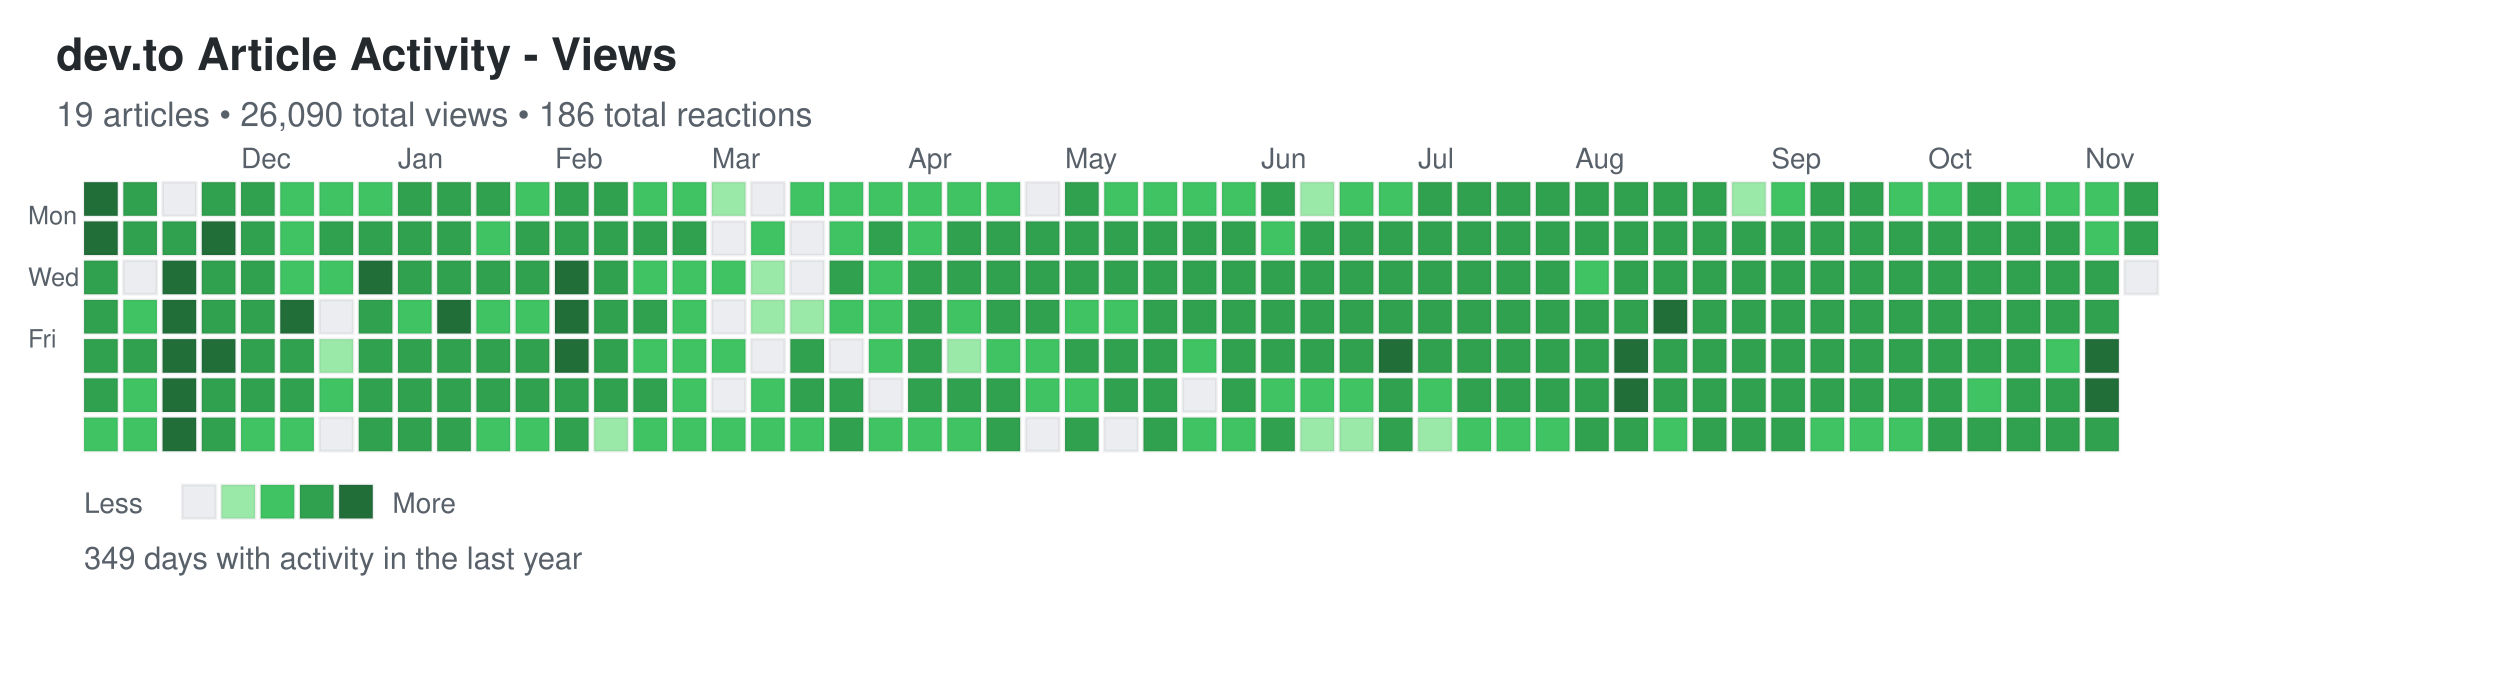
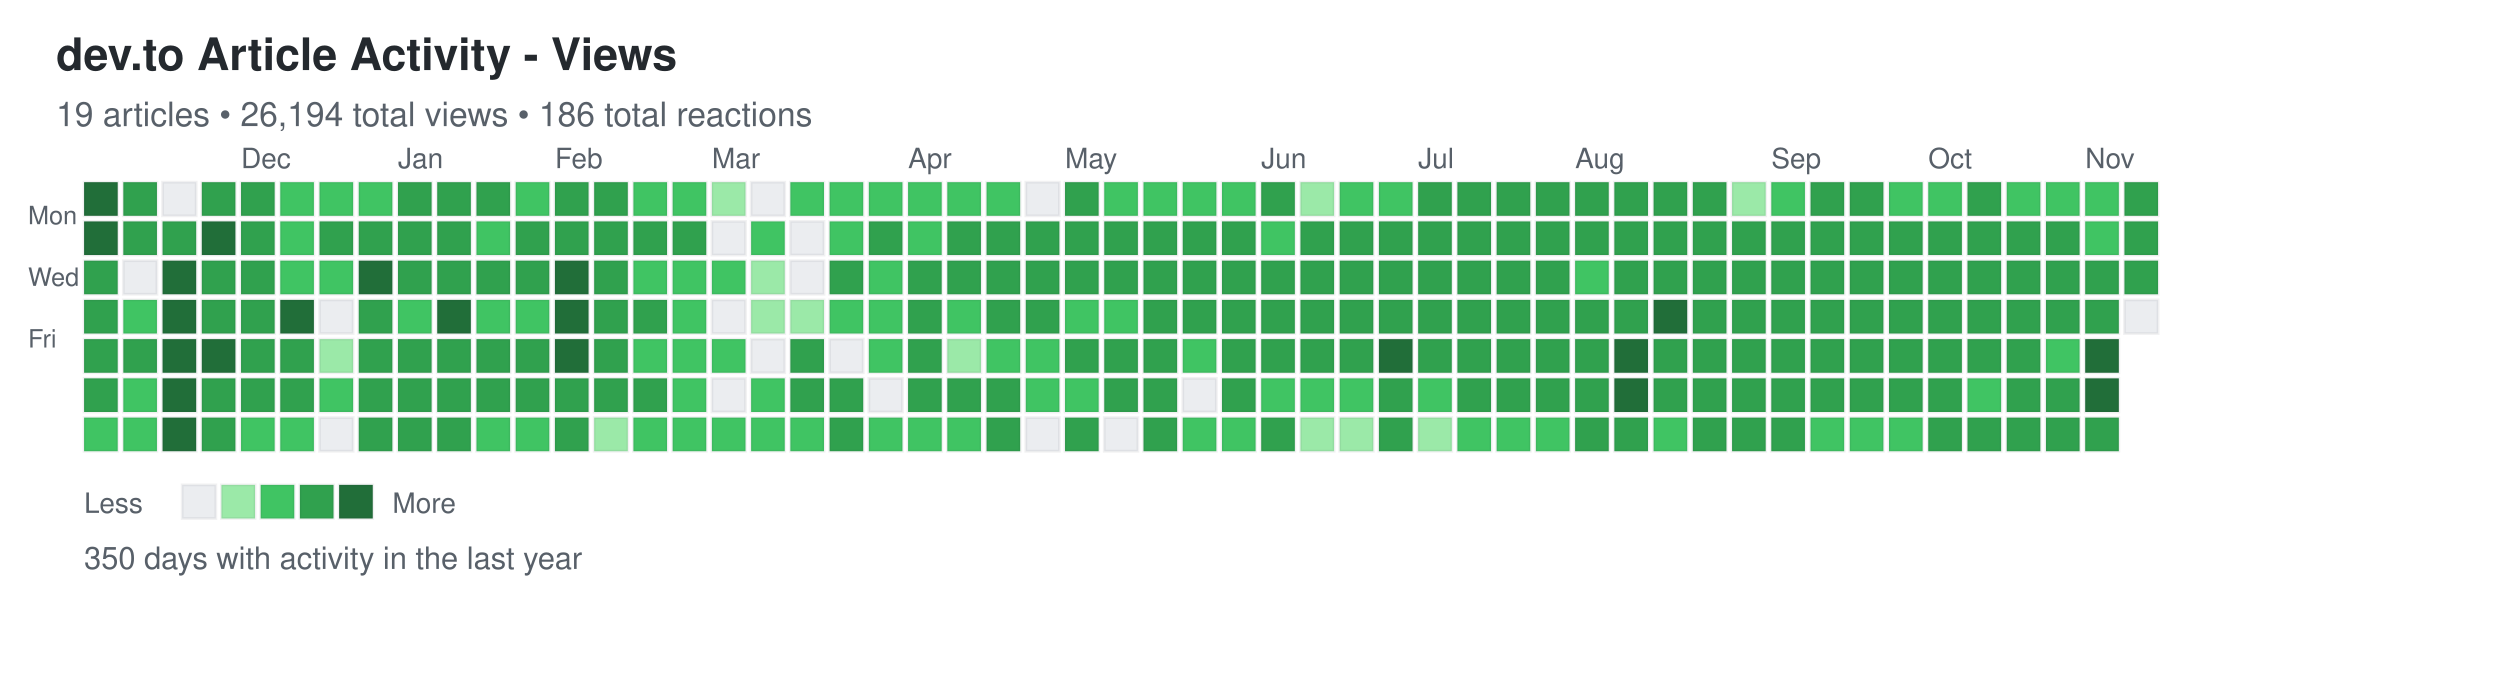
<svg xmlns="http://www.w3.org/2000/svg" width="892" height="248">
  <defs>
    <style>
.day { stroke: rgba(27,31,35,0.06); stroke-width: 1px; cursor: pointer; }
.day:hover { stroke: rgba(27,31,35,0.3); stroke-width: 2px; }
.month-label { font-family: -apple-system, BlinkMacSystemFont, "Segoe UI", Helvetica, Arial, sans-serif; font-size: 10px; fill: #586069; }
.day-label { font-family: -apple-system, BlinkMacSystemFont, "Segoe UI", Helvetica, Arial, sans-serif; font-size: 9px; fill: #586069; }
.title { font-family: -apple-system, BlinkMacSystemFont, "Segoe UI", Helvetica, Arial, sans-serif; font-size: 16px; font-weight: 600; fill: #24292e; }
.subtitle { font-family: -apple-system, BlinkMacSystemFont, "Segoe UI", Helvetica, Arial, sans-serif; font-size: 12px; fill: #586069; }
.stats { font-family: -apple-system, BlinkMacSystemFont, "Segoe UI", Helvetica, Arial, sans-serif; font-size: 11px; fill: #586069; }
.legend-text { font-family: -apple-system, BlinkMacSystemFont, "Segoe UI", Helvetica, Arial, sans-serif; font-size: 10px; fill: #586069; }
</style>
  </defs>
  <text x="20" y="25" class="title">dev.to Article Activity - Views</text>
-   <text x="20" y="45" class="subtitle">19 articles • 26,090 total views • 186 total reactions</text>
+   <text x="20" y="45" class="subtitle">19 articles • 26,194 total views • 186 total reactions</text>
  <text x="10" y="80" class="day-label">Mon</text>
  <text x="10" y="102" class="day-label">Wed</text>
  <text x="10" y="124" class="day-label">Fri</text>
  <rect x="30" y="65" width="12" height="12" fill="#216e39" class="day" data-date="2024-11-03" data-level="4" />
  <rect x="30" y="79" width="12" height="12" fill="#216e39" class="day" data-date="2024-11-04" data-level="4" />
  <rect x="30" y="93" width="12" height="12" fill="#30a14e" class="day" data-date="2024-11-05" data-level="3" />
  <rect x="30" y="107" width="12" height="12" fill="#30a14e" class="day" data-date="2024-11-06" data-level="3" />
  <rect x="30" y="121" width="12" height="12" fill="#30a14e" class="day" data-date="2024-11-07" data-level="3" />
  <rect x="30" y="135" width="12" height="12" fill="#30a14e" class="day" data-date="2024-11-08" data-level="3" />
  <rect x="30" y="149" width="12" height="12" fill="#40c463" class="day" data-date="2024-11-09" data-level="2" />
  <rect x="44" y="65" width="12" height="12" fill="#30a14e" class="day" data-date="2024-11-10" data-level="3" />
  <rect x="44" y="79" width="12" height="12" fill="#30a14e" class="day" data-date="2024-11-11" data-level="3" />
  <rect x="44" y="93" width="12" height="12" fill="#ebedf0" class="day" data-date="2024-11-12" data-level="0" />
  <rect x="44" y="107" width="12" height="12" fill="#40c463" class="day" data-date="2024-11-13" data-level="2" />
  <rect x="44" y="121" width="12" height="12" fill="#30a14e" class="day" data-date="2024-11-14" data-level="3" />
  <rect x="44" y="135" width="12" height="12" fill="#40c463" class="day" data-date="2024-11-15" data-level="2" />
  <rect x="44" y="149" width="12" height="12" fill="#40c463" class="day" data-date="2024-11-16" data-level="2" />
  <rect x="58" y="65" width="12" height="12" fill="#ebedf0" class="day" data-date="2024-11-17" data-level="0" />
  <rect x="58" y="79" width="12" height="12" fill="#30a14e" class="day" data-date="2024-11-18" data-level="3" />
  <rect x="58" y="93" width="12" height="12" fill="#216e39" class="day" data-date="2024-11-19" data-level="4" />
  <rect x="58" y="107" width="12" height="12" fill="#216e39" class="day" data-date="2024-11-20" data-level="4" />
  <rect x="58" y="121" width="12" height="12" fill="#216e39" class="day" data-date="2024-11-21" data-level="4" />
  <rect x="58" y="135" width="12" height="12" fill="#216e39" class="day" data-date="2024-11-22" data-level="4" />
  <rect x="58" y="149" width="12" height="12" fill="#216e39" class="day" data-date="2024-11-23" data-level="4" />
  <rect x="72" y="65" width="12" height="12" fill="#30a14e" class="day" data-date="2024-11-24" data-level="3" />
  <rect x="72" y="79" width="12" height="12" fill="#216e39" class="day" data-date="2024-11-25" data-level="4" />
  <rect x="72" y="93" width="12" height="12" fill="#30a14e" class="day" data-date="2024-11-26" data-level="3" />
  <rect x="72" y="107" width="12" height="12" fill="#30a14e" class="day" data-date="2024-11-27" data-level="3" />
  <rect x="72" y="121" width="12" height="12" fill="#216e39" class="day" data-date="2024-11-28" data-level="4" />
  <rect x="72" y="135" width="12" height="12" fill="#30a14e" class="day" data-date="2024-11-29" data-level="3" />
  <rect x="72" y="149" width="12" height="12" fill="#30a14e" class="day" data-date="2024-11-30" data-level="3" />
  <rect x="86" y="65" width="12" height="12" fill="#30a14e" class="day" data-date="2024-12-01" data-level="3" />
  <rect x="86" y="79" width="12" height="12" fill="#30a14e" class="day" data-date="2024-12-02" data-level="3" />
  <rect x="86" y="93" width="12" height="12" fill="#30a14e" class="day" data-date="2024-12-03" data-level="3" />
  <rect x="86" y="107" width="12" height="12" fill="#30a14e" class="day" data-date="2024-12-04" data-level="3" />
  <rect x="86" y="121" width="12" height="12" fill="#30a14e" class="day" data-date="2024-12-05" data-level="3" />
  <rect x="86" y="135" width="12" height="12" fill="#30a14e" class="day" data-date="2024-12-06" data-level="3" />
  <rect x="86" y="149" width="12" height="12" fill="#40c463" class="day" data-date="2024-12-07" data-level="2" />
  <rect x="100" y="65" width="12" height="12" fill="#40c463" class="day" data-date="2024-12-08" data-level="2" />
  <rect x="100" y="79" width="12" height="12" fill="#40c463" class="day" data-date="2024-12-09" data-level="2" />
  <rect x="100" y="93" width="12" height="12" fill="#40c463" class="day" data-date="2024-12-10" data-level="2" />
  <rect x="100" y="107" width="12" height="12" fill="#216e39" class="day" data-date="2024-12-11" data-level="4" />
  <rect x="100" y="121" width="12" height="12" fill="#30a14e" class="day" data-date="2024-12-12" data-level="3" />
  <rect x="100" y="135" width="12" height="12" fill="#30a14e" class="day" data-date="2024-12-13" data-level="3" />
  <rect x="100" y="149" width="12" height="12" fill="#40c463" class="day" data-date="2024-12-14" data-level="2" />
  <rect x="114" y="65" width="12" height="12" fill="#40c463" class="day" data-date="2024-12-15" data-level="2" />
  <rect x="114" y="79" width="12" height="12" fill="#30a14e" class="day" data-date="2024-12-16" data-level="3" />
  <rect x="114" y="93" width="12" height="12" fill="#40c463" class="day" data-date="2024-12-17" data-level="2" />
  <rect x="114" y="107" width="12" height="12" fill="#ebedf0" class="day" data-date="2024-12-18" data-level="0" />
  <rect x="114" y="121" width="12" height="12" fill="#9be9a8" class="day" data-date="2024-12-19" data-level="1" />
  <rect x="114" y="135" width="12" height="12" fill="#40c463" class="day" data-date="2024-12-20" data-level="2" />
  <rect x="114" y="149" width="12" height="12" fill="#ebedf0" class="day" data-date="2024-12-21" data-level="0" />
  <rect x="128" y="65" width="12" height="12" fill="#40c463" class="day" data-date="2024-12-22" data-level="2" />
  <rect x="128" y="79" width="12" height="12" fill="#30a14e" class="day" data-date="2024-12-23" data-level="3" />
  <rect x="128" y="93" width="12" height="12" fill="#216e39" class="day" data-date="2024-12-24" data-level="4" />
  <rect x="128" y="107" width="12" height="12" fill="#30a14e" class="day" data-date="2024-12-25" data-level="3" />
  <rect x="128" y="121" width="12" height="12" fill="#30a14e" class="day" data-date="2024-12-26" data-level="3" />
  <rect x="128" y="135" width="12" height="12" fill="#30a14e" class="day" data-date="2024-12-27" data-level="3" />
  <rect x="128" y="149" width="12" height="12" fill="#30a14e" class="day" data-date="2024-12-28" data-level="3" />
  <rect x="142" y="65" width="12" height="12" fill="#30a14e" class="day" data-date="2024-12-29" data-level="3" />
  <rect x="142" y="79" width="12" height="12" fill="#30a14e" class="day" data-date="2024-12-30" data-level="3" />
  <rect x="142" y="93" width="12" height="12" fill="#30a14e" class="day" data-date="2024-12-31" data-level="3" />
  <rect x="142" y="107" width="12" height="12" fill="#40c463" class="day" data-date="2025-01-01" data-level="2" />
  <rect x="142" y="121" width="12" height="12" fill="#30a14e" class="day" data-date="2025-01-02" data-level="3" />
  <rect x="142" y="135" width="12" height="12" fill="#30a14e" class="day" data-date="2025-01-03" data-level="3" />
  <rect x="142" y="149" width="12" height="12" fill="#30a14e" class="day" data-date="2025-01-04" data-level="3" />
  <rect x="156" y="65" width="12" height="12" fill="#30a14e" class="day" data-date="2025-01-05" data-level="3" />
  <rect x="156" y="79" width="12" height="12" fill="#30a14e" class="day" data-date="2025-01-06" data-level="3" />
  <rect x="156" y="93" width="12" height="12" fill="#30a14e" class="day" data-date="2025-01-07" data-level="3" />
  <rect x="156" y="107" width="12" height="12" fill="#216e39" class="day" data-date="2025-01-08" data-level="4" />
  <rect x="156" y="121" width="12" height="12" fill="#30a14e" class="day" data-date="2025-01-09" data-level="3" />
  <rect x="156" y="135" width="12" height="12" fill="#30a14e" class="day" data-date="2025-01-10" data-level="3" />
  <rect x="156" y="149" width="12" height="12" fill="#30a14e" class="day" data-date="2025-01-11" data-level="3" />
  <rect x="170" y="65" width="12" height="12" fill="#30a14e" class="day" data-date="2025-01-12" data-level="3" />
  <rect x="170" y="79" width="12" height="12" fill="#40c463" class="day" data-date="2025-01-13" data-level="2" />
  <rect x="170" y="93" width="12" height="12" fill="#30a14e" class="day" data-date="2025-01-14" data-level="3" />
  <rect x="170" y="107" width="12" height="12" fill="#40c463" class="day" data-date="2025-01-15" data-level="2" />
  <rect x="170" y="121" width="12" height="12" fill="#30a14e" class="day" data-date="2025-01-16" data-level="3" />
  <rect x="170" y="135" width="12" height="12" fill="#30a14e" class="day" data-date="2025-01-17" data-level="3" />
  <rect x="170" y="149" width="12" height="12" fill="#40c463" class="day" data-date="2025-01-18" data-level="2" />
  <rect x="184" y="65" width="12" height="12" fill="#40c463" class="day" data-date="2025-01-19" data-level="2" />
  <rect x="184" y="79" width="12" height="12" fill="#30a14e" class="day" data-date="2025-01-20" data-level="3" />
  <rect x="184" y="93" width="12" height="12" fill="#30a14e" class="day" data-date="2025-01-21" data-level="3" />
  <rect x="184" y="107" width="12" height="12" fill="#40c463" class="day" data-date="2025-01-22" data-level="2" />
  <rect x="184" y="121" width="12" height="12" fill="#30a14e" class="day" data-date="2025-01-23" data-level="3" />
  <rect x="184" y="135" width="12" height="12" fill="#30a14e" class="day" data-date="2025-01-24" data-level="3" />
  <rect x="184" y="149" width="12" height="12" fill="#40c463" class="day" data-date="2025-01-25" data-level="2" />
  <rect x="198" y="65" width="12" height="12" fill="#30a14e" class="day" data-date="2025-01-26" data-level="3" />
  <rect x="198" y="79" width="12" height="12" fill="#30a14e" class="day" data-date="2025-01-27" data-level="3" />
  <rect x="198" y="93" width="12" height="12" fill="#216e39" class="day" data-date="2025-01-28" data-level="4" />
  <rect x="198" y="107" width="12" height="12" fill="#216e39" class="day" data-date="2025-01-29" data-level="4" />
  <rect x="198" y="121" width="12" height="12" fill="#216e39" class="day" data-date="2025-01-30" data-level="4" />
  <rect x="198" y="135" width="12" height="12" fill="#30a14e" class="day" data-date="2025-01-31" data-level="3" />
  <rect x="198" y="149" width="12" height="12" fill="#30a14e" class="day" data-date="2025-02-01" data-level="3" />
  <rect x="212" y="65" width="12" height="12" fill="#30a14e" class="day" data-date="2025-02-02" data-level="3" />
  <rect x="212" y="79" width="12" height="12" fill="#30a14e" class="day" data-date="2025-02-03" data-level="3" />
  <rect x="212" y="93" width="12" height="12" fill="#30a14e" class="day" data-date="2025-02-04" data-level="3" />
  <rect x="212" y="107" width="12" height="12" fill="#30a14e" class="day" data-date="2025-02-05" data-level="3" />
  <rect x="212" y="121" width="12" height="12" fill="#30a14e" class="day" data-date="2025-02-06" data-level="3" />
  <rect x="212" y="135" width="12" height="12" fill="#30a14e" class="day" data-date="2025-02-07" data-level="3" />
  <rect x="212" y="149" width="12" height="12" fill="#9be9a8" class="day" data-date="2025-02-08" data-level="1" />
  <rect x="226" y="65" width="12" height="12" fill="#40c463" class="day" data-date="2025-02-09" data-level="2" />
  <rect x="226" y="79" width="12" height="12" fill="#30a14e" class="day" data-date="2025-02-10" data-level="3" />
  <rect x="226" y="93" width="12" height="12" fill="#40c463" class="day" data-date="2025-02-11" data-level="2" />
  <rect x="226" y="107" width="12" height="12" fill="#30a14e" class="day" data-date="2025-02-12" data-level="3" />
  <rect x="226" y="121" width="12" height="12" fill="#40c463" class="day" data-date="2025-02-13" data-level="2" />
  <rect x="226" y="135" width="12" height="12" fill="#30a14e" class="day" data-date="2025-02-14" data-level="3" />
  <rect x="226" y="149" width="12" height="12" fill="#40c463" class="day" data-date="2025-02-15" data-level="2" />
  <rect x="240" y="65" width="12" height="12" fill="#40c463" class="day" data-date="2025-02-16" data-level="2" />
  <rect x="240" y="79" width="12" height="12" fill="#30a14e" class="day" data-date="2025-02-17" data-level="3" />
  <rect x="240" y="93" width="12" height="12" fill="#40c463" class="day" data-date="2025-02-18" data-level="2" />
  <rect x="240" y="107" width="12" height="12" fill="#40c463" class="day" data-date="2025-02-19" data-level="2" />
  <rect x="240" y="121" width="12" height="12" fill="#40c463" class="day" data-date="2025-02-20" data-level="2" />
  <rect x="240" y="135" width="12" height="12" fill="#40c463" class="day" data-date="2025-02-21" data-level="2" />
  <rect x="240" y="149" width="12" height="12" fill="#40c463" class="day" data-date="2025-02-22" data-level="2" />
  <rect x="254" y="65" width="12" height="12" fill="#9be9a8" class="day" data-date="2025-02-23" data-level="1" />
  <rect x="254" y="79" width="12" height="12" fill="#ebedf0" class="day" data-date="2025-02-24" data-level="0" />
  <rect x="254" y="93" width="12" height="12" fill="#40c463" class="day" data-date="2025-02-25" data-level="2" />
  <rect x="254" y="107" width="12" height="12" fill="#ebedf0" class="day" data-date="2025-02-26" data-level="0" />
  <rect x="254" y="121" width="12" height="12" fill="#40c463" class="day" data-date="2025-02-27" data-level="2" />
  <rect x="254" y="135" width="12" height="12" fill="#ebedf0" class="day" data-date="2025-02-28" data-level="0" />
  <rect x="254" y="149" width="12" height="12" fill="#40c463" class="day" data-date="2025-03-01" data-level="2" />
  <rect x="268" y="65" width="12" height="12" fill="#ebedf0" class="day" data-date="2025-03-02" data-level="0" />
  <rect x="268" y="79" width="12" height="12" fill="#40c463" class="day" data-date="2025-03-03" data-level="2" />
  <rect x="268" y="93" width="12" height="12" fill="#9be9a8" class="day" data-date="2025-03-04" data-level="1" />
  <rect x="268" y="107" width="12" height="12" fill="#9be9a8" class="day" data-date="2025-03-05" data-level="1" />
  <rect x="268" y="121" width="12" height="12" fill="#ebedf0" class="day" data-date="2025-03-06" data-level="0" />
  <rect x="268" y="135" width="12" height="12" fill="#40c463" class="day" data-date="2025-03-07" data-level="2" />
  <rect x="268" y="149" width="12" height="12" fill="#40c463" class="day" data-date="2025-03-08" data-level="2" />
  <rect x="282" y="65" width="12" height="12" fill="#40c463" class="day" data-date="2025-03-09" data-level="2" />
  <rect x="282" y="79" width="12" height="12" fill="#ebedf0" class="day" data-date="2025-03-10" data-level="0" />
  <rect x="282" y="93" width="12" height="12" fill="#ebedf0" class="day" data-date="2025-03-11" data-level="0" />
  <rect x="282" y="107" width="12" height="12" fill="#9be9a8" class="day" data-date="2025-03-12" data-level="1" />
  <rect x="282" y="121" width="12" height="12" fill="#30a14e" class="day" data-date="2025-03-13" data-level="3" />
  <rect x="282" y="135" width="12" height="12" fill="#30a14e" class="day" data-date="2025-03-14" data-level="3" />
  <rect x="282" y="149" width="12" height="12" fill="#40c463" class="day" data-date="2025-03-15" data-level="2" />
  <rect x="296" y="65" width="12" height="12" fill="#40c463" class="day" data-date="2025-03-16" data-level="2" />
  <rect x="296" y="79" width="12" height="12" fill="#40c463" class="day" data-date="2025-03-17" data-level="2" />
  <rect x="296" y="93" width="12" height="12" fill="#30a14e" class="day" data-date="2025-03-18" data-level="3" />
  <rect x="296" y="107" width="12" height="12" fill="#40c463" class="day" data-date="2025-03-19" data-level="2" />
  <rect x="296" y="121" width="12" height="12" fill="#ebedf0" class="day" data-date="2025-03-20" data-level="0" />
  <rect x="296" y="135" width="12" height="12" fill="#30a14e" class="day" data-date="2025-03-21" data-level="3" />
  <rect x="296" y="149" width="12" height="12" fill="#30a14e" class="day" data-date="2025-03-22" data-level="3" />
  <rect x="310" y="65" width="12" height="12" fill="#40c463" class="day" data-date="2025-03-23" data-level="2" />
  <rect x="310" y="79" width="12" height="12" fill="#30a14e" class="day" data-date="2025-03-24" data-level="3" />
  <rect x="310" y="93" width="12" height="12" fill="#40c463" class="day" data-date="2025-03-25" data-level="2" />
  <rect x="310" y="107" width="12" height="12" fill="#40c463" class="day" data-date="2025-03-26" data-level="2" />
  <rect x="310" y="121" width="12" height="12" fill="#40c463" class="day" data-date="2025-03-27" data-level="2" />
  <rect x="310" y="135" width="12" height="12" fill="#ebedf0" class="day" data-date="2025-03-28" data-level="0" />
  <rect x="310" y="149" width="12" height="12" fill="#40c463" class="day" data-date="2025-03-29" data-level="2" />
  <rect x="324" y="65" width="12" height="12" fill="#40c463" class="day" data-date="2025-03-30" data-level="2" />
  <rect x="324" y="79" width="12" height="12" fill="#40c463" class="day" data-date="2025-03-31" data-level="2" />
  <rect x="324" y="93" width="12" height="12" fill="#30a14e" class="day" data-date="2025-04-01" data-level="3" />
  <rect x="324" y="107" width="12" height="12" fill="#30a14e" class="day" data-date="2025-04-02" data-level="3" />
  <rect x="324" y="121" width="12" height="12" fill="#30a14e" class="day" data-date="2025-04-03" data-level="3" />
  <rect x="324" y="135" width="12" height="12" fill="#30a14e" class="day" data-date="2025-04-04" data-level="3" />
  <rect x="324" y="149" width="12" height="12" fill="#40c463" class="day" data-date="2025-04-05" data-level="2" />
  <rect x="338" y="65" width="12" height="12" fill="#40c463" class="day" data-date="2025-04-06" data-level="2" />
  <rect x="338" y="79" width="12" height="12" fill="#30a14e" class="day" data-date="2025-04-07" data-level="3" />
  <rect x="338" y="93" width="12" height="12" fill="#30a14e" class="day" data-date="2025-04-08" data-level="3" />
  <rect x="338" y="107" width="12" height="12" fill="#40c463" class="day" data-date="2025-04-09" data-level="2" />
  <rect x="338" y="121" width="12" height="12" fill="#9be9a8" class="day" data-date="2025-04-10" data-level="1" />
  <rect x="338" y="135" width="12" height="12" fill="#30a14e" class="day" data-date="2025-04-11" data-level="3" />
  <rect x="338" y="149" width="12" height="12" fill="#40c463" class="day" data-date="2025-04-12" data-level="2" />
  <rect x="352" y="65" width="12" height="12" fill="#40c463" class="day" data-date="2025-04-13" data-level="2" />
  <rect x="352" y="79" width="12" height="12" fill="#30a14e" class="day" data-date="2025-04-14" data-level="3" />
  <rect x="352" y="93" width="12" height="12" fill="#30a14e" class="day" data-date="2025-04-15" data-level="3" />
  <rect x="352" y="107" width="12" height="12" fill="#30a14e" class="day" data-date="2025-04-16" data-level="3" />
  <rect x="352" y="121" width="12" height="12" fill="#40c463" class="day" data-date="2025-04-17" data-level="2" />
  <rect x="352" y="135" width="12" height="12" fill="#30a14e" class="day" data-date="2025-04-18" data-level="3" />
  <rect x="352" y="149" width="12" height="12" fill="#30a14e" class="day" data-date="2025-04-19" data-level="3" />
  <rect x="366" y="65" width="12" height="12" fill="#ebedf0" class="day" data-date="2025-04-20" data-level="0" />
  <rect x="366" y="79" width="12" height="12" fill="#30a14e" class="day" data-date="2025-04-21" data-level="3" />
  <rect x="366" y="93" width="12" height="12" fill="#30a14e" class="day" data-date="2025-04-22" data-level="3" />
  <rect x="366" y="107" width="12" height="12" fill="#30a14e" class="day" data-date="2025-04-23" data-level="3" />
  <rect x="366" y="121" width="12" height="12" fill="#40c463" class="day" data-date="2025-04-24" data-level="2" />
  <rect x="366" y="135" width="12" height="12" fill="#40c463" class="day" data-date="2025-04-25" data-level="2" />
  <rect x="366" y="149" width="12" height="12" fill="#ebedf0" class="day" data-date="2025-04-26" data-level="0" />
  <rect x="380" y="65" width="12" height="12" fill="#30a14e" class="day" data-date="2025-04-27" data-level="3" />
  <rect x="380" y="79" width="12" height="12" fill="#30a14e" class="day" data-date="2025-04-28" data-level="3" />
  <rect x="380" y="93" width="12" height="12" fill="#30a14e" class="day" data-date="2025-04-29" data-level="3" />
  <rect x="380" y="107" width="12" height="12" fill="#40c463" class="day" data-date="2025-04-30" data-level="2" />
  <rect x="380" y="121" width="12" height="12" fill="#30a14e" class="day" data-date="2025-05-01" data-level="3" />
  <rect x="380" y="135" width="12" height="12" fill="#40c463" class="day" data-date="2025-05-02" data-level="2" />
  <rect x="380" y="149" width="12" height="12" fill="#30a14e" class="day" data-date="2025-05-03" data-level="3" />
  <rect x="394" y="65" width="12" height="12" fill="#40c463" class="day" data-date="2025-05-04" data-level="2" />
  <rect x="394" y="79" width="12" height="12" fill="#30a14e" class="day" data-date="2025-05-05" data-level="3" />
  <rect x="394" y="93" width="12" height="12" fill="#30a14e" class="day" data-date="2025-05-06" data-level="3" />
  <rect x="394" y="107" width="12" height="12" fill="#40c463" class="day" data-date="2025-05-07" data-level="2" />
  <rect x="394" y="121" width="12" height="12" fill="#30a14e" class="day" data-date="2025-05-08" data-level="3" />
  <rect x="394" y="135" width="12" height="12" fill="#30a14e" class="day" data-date="2025-05-09" data-level="3" />
  <rect x="394" y="149" width="12" height="12" fill="#ebedf0" class="day" data-date="2025-05-10" data-level="0" />
  <rect x="408" y="65" width="12" height="12" fill="#40c463" class="day" data-date="2025-05-11" data-level="2" />
  <rect x="408" y="79" width="12" height="12" fill="#30a14e" class="day" data-date="2025-05-12" data-level="3" />
  <rect x="408" y="93" width="12" height="12" fill="#30a14e" class="day" data-date="2025-05-13" data-level="3" />
  <rect x="408" y="107" width="12" height="12" fill="#30a14e" class="day" data-date="2025-05-14" data-level="3" />
  <rect x="408" y="121" width="12" height="12" fill="#30a14e" class="day" data-date="2025-05-15" data-level="3" />
  <rect x="408" y="135" width="12" height="12" fill="#30a14e" class="day" data-date="2025-05-16" data-level="3" />
  <rect x="408" y="149" width="12" height="12" fill="#30a14e" class="day" data-date="2025-05-17" data-level="3" />
  <rect x="422" y="65" width="12" height="12" fill="#40c463" class="day" data-date="2025-05-18" data-level="2" />
  <rect x="422" y="79" width="12" height="12" fill="#30a14e" class="day" data-date="2025-05-19" data-level="3" />
  <rect x="422" y="93" width="12" height="12" fill="#30a14e" class="day" data-date="2025-05-20" data-level="3" />
  <rect x="422" y="107" width="12" height="12" fill="#30a14e" class="day" data-date="2025-05-21" data-level="3" />
  <rect x="422" y="121" width="12" height="12" fill="#40c463" class="day" data-date="2025-05-22" data-level="2" />
  <rect x="422" y="135" width="12" height="12" fill="#ebedf0" class="day" data-date="2025-05-23" data-level="0" />
  <rect x="422" y="149" width="12" height="12" fill="#40c463" class="day" data-date="2025-05-24" data-level="2" />
  <rect x="436" y="65" width="12" height="12" fill="#40c463" class="day" data-date="2025-05-25" data-level="2" />
  <rect x="436" y="79" width="12" height="12" fill="#30a14e" class="day" data-date="2025-05-26" data-level="3" />
  <rect x="436" y="93" width="12" height="12" fill="#30a14e" class="day" data-date="2025-05-27" data-level="3" />
  <rect x="436" y="107" width="12" height="12" fill="#30a14e" class="day" data-date="2025-05-28" data-level="3" />
  <rect x="436" y="121" width="12" height="12" fill="#30a14e" class="day" data-date="2025-05-29" data-level="3" />
  <rect x="436" y="135" width="12" height="12" fill="#30a14e" class="day" data-date="2025-05-30" data-level="3" />
  <rect x="436" y="149" width="12" height="12" fill="#40c463" class="day" data-date="2025-05-31" data-level="2" />
  <rect x="450" y="65" width="12" height="12" fill="#30a14e" class="day" data-date="2025-06-01" data-level="3" />
  <rect x="450" y="79" width="12" height="12" fill="#40c463" class="day" data-date="2025-06-02" data-level="2" />
  <rect x="450" y="93" width="12" height="12" fill="#30a14e" class="day" data-date="2025-06-03" data-level="3" />
  <rect x="450" y="107" width="12" height="12" fill="#30a14e" class="day" data-date="2025-06-04" data-level="3" />
  <rect x="450" y="121" width="12" height="12" fill="#30a14e" class="day" data-date="2025-06-05" data-level="3" />
  <rect x="450" y="135" width="12" height="12" fill="#40c463" class="day" data-date="2025-06-06" data-level="2" />
  <rect x="450" y="149" width="12" height="12" fill="#30a14e" class="day" data-date="2025-06-07" data-level="3" />
  <rect x="464" y="65" width="12" height="12" fill="#9be9a8" class="day" data-date="2025-06-08" data-level="1" />
  <rect x="464" y="79" width="12" height="12" fill="#30a14e" class="day" data-date="2025-06-09" data-level="3" />
  <rect x="464" y="93" width="12" height="12" fill="#30a14e" class="day" data-date="2025-06-10" data-level="3" />
  <rect x="464" y="107" width="12" height="12" fill="#30a14e" class="day" data-date="2025-06-11" data-level="3" />
  <rect x="464" y="121" width="12" height="12" fill="#30a14e" class="day" data-date="2025-06-12" data-level="3" />
  <rect x="464" y="135" width="12" height="12" fill="#40c463" class="day" data-date="2025-06-13" data-level="2" />
  <rect x="464" y="149" width="12" height="12" fill="#9be9a8" class="day" data-date="2025-06-14" data-level="1" />
  <rect x="478" y="65" width="12" height="12" fill="#40c463" class="day" data-date="2025-06-15" data-level="2" />
  <rect x="478" y="79" width="12" height="12" fill="#30a14e" class="day" data-date="2025-06-16" data-level="3" />
  <rect x="478" y="93" width="12" height="12" fill="#30a14e" class="day" data-date="2025-06-17" data-level="3" />
  <rect x="478" y="107" width="12" height="12" fill="#30a14e" class="day" data-date="2025-06-18" data-level="3" />
  <rect x="478" y="121" width="12" height="12" fill="#30a14e" class="day" data-date="2025-06-19" data-level="3" />
  <rect x="478" y="135" width="12" height="12" fill="#40c463" class="day" data-date="2025-06-20" data-level="2" />
  <rect x="478" y="149" width="12" height="12" fill="#9be9a8" class="day" data-date="2025-06-21" data-level="1" />
  <rect x="492" y="65" width="12" height="12" fill="#40c463" class="day" data-date="2025-06-22" data-level="2" />
  <rect x="492" y="79" width="12" height="12" fill="#30a14e" class="day" data-date="2025-06-23" data-level="3" />
  <rect x="492" y="93" width="12" height="12" fill="#30a14e" class="day" data-date="2025-06-24" data-level="3" />
  <rect x="492" y="107" width="12" height="12" fill="#30a14e" class="day" data-date="2025-06-25" data-level="3" />
  <rect x="492" y="121" width="12" height="12" fill="#216e39" class="day" data-date="2025-06-26" data-level="4" />
  <rect x="492" y="135" width="12" height="12" fill="#30a14e" class="day" data-date="2025-06-27" data-level="3" />
  <rect x="492" y="149" width="12" height="12" fill="#30a14e" class="day" data-date="2025-06-28" data-level="3" />
  <rect x="506" y="65" width="12" height="12" fill="#30a14e" class="day" data-date="2025-06-29" data-level="3" />
  <rect x="506" y="79" width="12" height="12" fill="#30a14e" class="day" data-date="2025-06-30" data-level="3" />
  <rect x="506" y="93" width="12" height="12" fill="#30a14e" class="day" data-date="2025-07-01" data-level="3" />
  <rect x="506" y="107" width="12" height="12" fill="#30a14e" class="day" data-date="2025-07-02" data-level="3" />
  <rect x="506" y="121" width="12" height="12" fill="#30a14e" class="day" data-date="2025-07-03" data-level="3" />
  <rect x="506" y="135" width="12" height="12" fill="#40c463" class="day" data-date="2025-07-04" data-level="2" />
  <rect x="506" y="149" width="12" height="12" fill="#9be9a8" class="day" data-date="2025-07-05" data-level="1" />
  <rect x="520" y="65" width="12" height="12" fill="#30a14e" class="day" data-date="2025-07-06" data-level="3" />
  <rect x="520" y="79" width="12" height="12" fill="#30a14e" class="day" data-date="2025-07-07" data-level="3" />
  <rect x="520" y="93" width="12" height="12" fill="#30a14e" class="day" data-date="2025-07-08" data-level="3" />
  <rect x="520" y="107" width="12" height="12" fill="#30a14e" class="day" data-date="2025-07-09" data-level="3" />
  <rect x="520" y="121" width="12" height="12" fill="#30a14e" class="day" data-date="2025-07-10" data-level="3" />
  <rect x="520" y="135" width="12" height="12" fill="#30a14e" class="day" data-date="2025-07-11" data-level="3" />
  <rect x="520" y="149" width="12" height="12" fill="#40c463" class="day" data-date="2025-07-12" data-level="2" />
  <rect x="534" y="65" width="12" height="12" fill="#30a14e" class="day" data-date="2025-07-13" data-level="3" />
  <rect x="534" y="79" width="12" height="12" fill="#30a14e" class="day" data-date="2025-07-14" data-level="3" />
  <rect x="534" y="93" width="12" height="12" fill="#30a14e" class="day" data-date="2025-07-15" data-level="3" />
  <rect x="534" y="107" width="12" height="12" fill="#30a14e" class="day" data-date="2025-07-16" data-level="3" />
  <rect x="534" y="121" width="12" height="12" fill="#30a14e" class="day" data-date="2025-07-17" data-level="3" />
  <rect x="534" y="135" width="12" height="12" fill="#30a14e" class="day" data-date="2025-07-18" data-level="3" />
  <rect x="534" y="149" width="12" height="12" fill="#40c463" class="day" data-date="2025-07-19" data-level="2" />
  <rect x="548" y="65" width="12" height="12" fill="#30a14e" class="day" data-date="2025-07-20" data-level="3" />
  <rect x="548" y="79" width="12" height="12" fill="#30a14e" class="day" data-date="2025-07-21" data-level="3" />
  <rect x="548" y="93" width="12" height="12" fill="#30a14e" class="day" data-date="2025-07-22" data-level="3" />
  <rect x="548" y="107" width="12" height="12" fill="#30a14e" class="day" data-date="2025-07-23" data-level="3" />
  <rect x="548" y="121" width="12" height="12" fill="#30a14e" class="day" data-date="2025-07-24" data-level="3" />
  <rect x="548" y="135" width="12" height="12" fill="#30a14e" class="day" data-date="2025-07-25" data-level="3" />
  <rect x="548" y="149" width="12" height="12" fill="#40c463" class="day" data-date="2025-07-26" data-level="2" />
  <rect x="562" y="65" width="12" height="12" fill="#30a14e" class="day" data-date="2025-07-27" data-level="3" />
  <rect x="562" y="79" width="12" height="12" fill="#30a14e" class="day" data-date="2025-07-28" data-level="3" />
  <rect x="562" y="93" width="12" height="12" fill="#40c463" class="day" data-date="2025-07-29" data-level="2" />
  <rect x="562" y="107" width="12" height="12" fill="#30a14e" class="day" data-date="2025-07-30" data-level="3" />
  <rect x="562" y="121" width="12" height="12" fill="#30a14e" class="day" data-date="2025-07-31" data-level="3" />
  <rect x="562" y="135" width="12" height="12" fill="#30a14e" class="day" data-date="2025-08-01" data-level="3" />
  <rect x="562" y="149" width="12" height="12" fill="#30a14e" class="day" data-date="2025-08-02" data-level="3" />
  <rect x="576" y="65" width="12" height="12" fill="#30a14e" class="day" data-date="2025-08-03" data-level="3" />
  <rect x="576" y="79" width="12" height="12" fill="#30a14e" class="day" data-date="2025-08-04" data-level="3" />
  <rect x="576" y="93" width="12" height="12" fill="#30a14e" class="day" data-date="2025-08-05" data-level="3" />
  <rect x="576" y="107" width="12" height="12" fill="#30a14e" class="day" data-date="2025-08-06" data-level="3" />
  <rect x="576" y="121" width="12" height="12" fill="#216e39" class="day" data-date="2025-08-07" data-level="4" />
  <rect x="576" y="135" width="12" height="12" fill="#216e39" class="day" data-date="2025-08-08" data-level="4" />
  <rect x="576" y="149" width="12" height="12" fill="#30a14e" class="day" data-date="2025-08-09" data-level="3" />
  <rect x="590" y="65" width="12" height="12" fill="#30a14e" class="day" data-date="2025-08-10" data-level="3" />
  <rect x="590" y="79" width="12" height="12" fill="#30a14e" class="day" data-date="2025-08-11" data-level="3" />
  <rect x="590" y="93" width="12" height="12" fill="#30a14e" class="day" data-date="2025-08-12" data-level="3" />
  <rect x="590" y="107" width="12" height="12" fill="#216e39" class="day" data-date="2025-08-13" data-level="4" />
  <rect x="590" y="121" width="12" height="12" fill="#30a14e" class="day" data-date="2025-08-14" data-level="3" />
  <rect x="590" y="135" width="12" height="12" fill="#30a14e" class="day" data-date="2025-08-15" data-level="3" />
  <rect x="590" y="149" width="12" height="12" fill="#40c463" class="day" data-date="2025-08-16" data-level="2" />
  <rect x="604" y="65" width="12" height="12" fill="#30a14e" class="day" data-date="2025-08-17" data-level="3" />
  <rect x="604" y="79" width="12" height="12" fill="#30a14e" class="day" data-date="2025-08-18" data-level="3" />
  <rect x="604" y="93" width="12" height="12" fill="#30a14e" class="day" data-date="2025-08-19" data-level="3" />
  <rect x="604" y="107" width="12" height="12" fill="#30a14e" class="day" data-date="2025-08-20" data-level="3" />
  <rect x="604" y="121" width="12" height="12" fill="#30a14e" class="day" data-date="2025-08-21" data-level="3" />
  <rect x="604" y="135" width="12" height="12" fill="#30a14e" class="day" data-date="2025-08-22" data-level="3" />
  <rect x="604" y="149" width="12" height="12" fill="#30a14e" class="day" data-date="2025-08-23" data-level="3" />
  <rect x="618" y="65" width="12" height="12" fill="#9be9a8" class="day" data-date="2025-08-24" data-level="1" />
  <rect x="618" y="79" width="12" height="12" fill="#30a14e" class="day" data-date="2025-08-25" data-level="3" />
  <rect x="618" y="93" width="12" height="12" fill="#30a14e" class="day" data-date="2025-08-26" data-level="3" />
  <rect x="618" y="107" width="12" height="12" fill="#30a14e" class="day" data-date="2025-08-27" data-level="3" />
  <rect x="618" y="121" width="12" height="12" fill="#30a14e" class="day" data-date="2025-08-28" data-level="3" />
  <rect x="618" y="135" width="12" height="12" fill="#30a14e" class="day" data-date="2025-08-29" data-level="3" />
  <rect x="618" y="149" width="12" height="12" fill="#30a14e" class="day" data-date="2025-08-30" data-level="3" />
  <rect x="632" y="65" width="12" height="12" fill="#40c463" class="day" data-date="2025-08-31" data-level="2" />
  <rect x="632" y="79" width="12" height="12" fill="#30a14e" class="day" data-date="2025-09-01" data-level="3" />
  <rect x="632" y="93" width="12" height="12" fill="#30a14e" class="day" data-date="2025-09-02" data-level="3" />
  <rect x="632" y="107" width="12" height="12" fill="#30a14e" class="day" data-date="2025-09-03" data-level="3" />
  <rect x="632" y="121" width="12" height="12" fill="#30a14e" class="day" data-date="2025-09-04" data-level="3" />
  <rect x="632" y="135" width="12" height="12" fill="#30a14e" class="day" data-date="2025-09-05" data-level="3" />
  <rect x="632" y="149" width="12" height="12" fill="#30a14e" class="day" data-date="2025-09-06" data-level="3" />
  <rect x="646" y="65" width="12" height="12" fill="#30a14e" class="day" data-date="2025-09-07" data-level="3" />
  <rect x="646" y="79" width="12" height="12" fill="#30a14e" class="day" data-date="2025-09-08" data-level="3" />
  <rect x="646" y="93" width="12" height="12" fill="#30a14e" class="day" data-date="2025-09-09" data-level="3" />
  <rect x="646" y="107" width="12" height="12" fill="#30a14e" class="day" data-date="2025-09-10" data-level="3" />
  <rect x="646" y="121" width="12" height="12" fill="#30a14e" class="day" data-date="2025-09-11" data-level="3" />
  <rect x="646" y="135" width="12" height="12" fill="#30a14e" class="day" data-date="2025-09-12" data-level="3" />
  <rect x="646" y="149" width="12" height="12" fill="#40c463" class="day" data-date="2025-09-13" data-level="2" />
  <rect x="660" y="65" width="12" height="12" fill="#30a14e" class="day" data-date="2025-09-14" data-level="3" />
  <rect x="660" y="79" width="12" height="12" fill="#30a14e" class="day" data-date="2025-09-15" data-level="3" />
  <rect x="660" y="93" width="12" height="12" fill="#30a14e" class="day" data-date="2025-09-16" data-level="3" />
  <rect x="660" y="107" width="12" height="12" fill="#30a14e" class="day" data-date="2025-09-17" data-level="3" />
  <rect x="660" y="121" width="12" height="12" fill="#30a14e" class="day" data-date="2025-09-18" data-level="3" />
  <rect x="660" y="135" width="12" height="12" fill="#30a14e" class="day" data-date="2025-09-19" data-level="3" />
  <rect x="660" y="149" width="12" height="12" fill="#40c463" class="day" data-date="2025-09-20" data-level="2" />
  <rect x="674" y="65" width="12" height="12" fill="#40c463" class="day" data-date="2025-09-21" data-level="2" />
  <rect x="674" y="79" width="12" height="12" fill="#30a14e" class="day" data-date="2025-09-22" data-level="3" />
  <rect x="674" y="93" width="12" height="12" fill="#30a14e" class="day" data-date="2025-09-23" data-level="3" />
  <rect x="674" y="107" width="12" height="12" fill="#30a14e" class="day" data-date="2025-09-24" data-level="3" />
  <rect x="674" y="121" width="12" height="12" fill="#30a14e" class="day" data-date="2025-09-25" data-level="3" />
  <rect x="674" y="135" width="12" height="12" fill="#30a14e" class="day" data-date="2025-09-26" data-level="3" />
  <rect x="674" y="149" width="12" height="12" fill="#40c463" class="day" data-date="2025-09-27" data-level="2" />
  <rect x="688" y="65" width="12" height="12" fill="#40c463" class="day" data-date="2025-09-28" data-level="2" />
  <rect x="688" y="79" width="12" height="12" fill="#30a14e" class="day" data-date="2025-09-29" data-level="3" />
  <rect x="688" y="93" width="12" height="12" fill="#30a14e" class="day" data-date="2025-09-30" data-level="3" />
  <rect x="688" y="107" width="12" height="12" fill="#30a14e" class="day" data-date="2025-10-01" data-level="3" />
  <rect x="688" y="121" width="12" height="12" fill="#30a14e" class="day" data-date="2025-10-02" data-level="3" />
  <rect x="688" y="135" width="12" height="12" fill="#30a14e" class="day" data-date="2025-10-03" data-level="3" />
  <rect x="688" y="149" width="12" height="12" fill="#30a14e" class="day" data-date="2025-10-04" data-level="3" />
  <rect x="702" y="65" width="12" height="12" fill="#30a14e" class="day" data-date="2025-10-05" data-level="3" />
  <rect x="702" y="79" width="12" height="12" fill="#30a14e" class="day" data-date="2025-10-06" data-level="3" />
  <rect x="702" y="93" width="12" height="12" fill="#30a14e" class="day" data-date="2025-10-07" data-level="3" />
  <rect x="702" y="107" width="12" height="12" fill="#30a14e" class="day" data-date="2025-10-08" data-level="3" />
  <rect x="702" y="121" width="12" height="12" fill="#30a14e" class="day" data-date="2025-10-09" data-level="3" />
  <rect x="702" y="135" width="12" height="12" fill="#40c463" class="day" data-date="2025-10-10" data-level="2" />
  <rect x="702" y="149" width="12" height="12" fill="#30a14e" class="day" data-date="2025-10-11" data-level="3" />
  <rect x="716" y="65" width="12" height="12" fill="#40c463" class="day" data-date="2025-10-12" data-level="2" />
  <rect x="716" y="79" width="12" height="12" fill="#30a14e" class="day" data-date="2025-10-13" data-level="3" />
  <rect x="716" y="93" width="12" height="12" fill="#30a14e" class="day" data-date="2025-10-14" data-level="3" />
  <rect x="716" y="107" width="12" height="12" fill="#30a14e" class="day" data-date="2025-10-15" data-level="3" />
  <rect x="716" y="121" width="12" height="12" fill="#30a14e" class="day" data-date="2025-10-16" data-level="3" />
  <rect x="716" y="135" width="12" height="12" fill="#30a14e" class="day" data-date="2025-10-17" data-level="3" />
  <rect x="716" y="149" width="12" height="12" fill="#30a14e" class="day" data-date="2025-10-18" data-level="3" />
  <rect x="730" y="65" width="12" height="12" fill="#40c463" class="day" data-date="2025-10-19" data-level="2" />
  <rect x="730" y="79" width="12" height="12" fill="#30a14e" class="day" data-date="2025-10-20" data-level="3" />
  <rect x="730" y="93" width="12" height="12" fill="#30a14e" class="day" data-date="2025-10-21" data-level="3" />
  <rect x="730" y="107" width="12" height="12" fill="#30a14e" class="day" data-date="2025-10-22" data-level="3" />
  <rect x="730" y="121" width="12" height="12" fill="#40c463" class="day" data-date="2025-10-23" data-level="2" />
  <rect x="730" y="135" width="12" height="12" fill="#30a14e" class="day" data-date="2025-10-24" data-level="3" />
  <rect x="730" y="149" width="12" height="12" fill="#30a14e" class="day" data-date="2025-10-25" data-level="3" />
  <rect x="744" y="65" width="12" height="12" fill="#40c463" class="day" data-date="2025-10-26" data-level="2" />
  <rect x="744" y="79" width="12" height="12" fill="#40c463" class="day" data-date="2025-10-27" data-level="2" />
  <rect x="744" y="93" width="12" height="12" fill="#30a14e" class="day" data-date="2025-10-28" data-level="3" />
  <rect x="744" y="107" width="12" height="12" fill="#30a14e" class="day" data-date="2025-10-29" data-level="3" />
  <rect x="744" y="121" width="12" height="12" fill="#216e39" class="day" data-date="2025-10-30" data-level="4" />
  <rect x="744" y="135" width="12" height="12" fill="#216e39" class="day" data-date="2025-10-31" data-level="4" />
  <rect x="744" y="149" width="12" height="12" fill="#30a14e" class="day" data-date="2025-11-01" data-level="3" />
  <rect x="758" y="65" width="12" height="12" fill="#30a14e" class="day" data-date="2025-11-02" data-level="3" />
  <rect x="758" y="79" width="12" height="12" fill="#30a14e" class="day" data-date="2025-11-03" data-level="3" />
-   <rect x="758" y="93" width="12" height="12" fill="#ebedf0" class="day" data-date="2025-11-04" data-level="0" />
+   <rect x="758" y="93" width="12" height="12" fill="#30a14e" class="day" data-date="2025-11-04" data-level="3" />
+   <rect x="758" y="107" width="12" height="12" fill="#ebedf0" class="day" data-date="2025-11-05" data-level="0" />
  <text x="86" y="60" class="month-label">Dec</text>
  <text x="142" y="60" class="month-label">Jan</text>
  <text x="198" y="60" class="month-label">Feb</text>
  <text x="254" y="60" class="month-label">Mar</text>
  <text x="324" y="60" class="month-label">Apr</text>
  <text x="380" y="60" class="month-label">May</text>
  <text x="450" y="60" class="month-label">Jun</text>
  <text x="506" y="60" class="month-label">Jul</text>
  <text x="562" y="60" class="month-label">Aug</text>
  <text x="632" y="60" class="month-label">Sep</text>
  <text x="688" y="60" class="month-label">Oct</text>
  <text x="744" y="60" class="month-label">Nov</text>
  <text x="30" y="183" class="legend-text">Less</text>
  <rect x="65" y="173" width="12" height="12" fill="#ebedf0" class="day" />
  <rect x="79" y="173" width="12" height="12" fill="#9be9a8" class="day" />
  <rect x="93" y="173" width="12" height="12" fill="#40c463" class="day" />
  <rect x="107" y="173" width="12" height="12" fill="#30a14e" class="day" />
  <rect x="121" y="173" width="12" height="12" fill="#216e39" class="day" />
  <text x="140" y="183" class="legend-text">More</text>
-   <text x="30" y="203" class="stats">349 days with activity in the last year</text>
+   <text x="30" y="203" class="stats">350 days with activity in the last year</text>
</svg>
